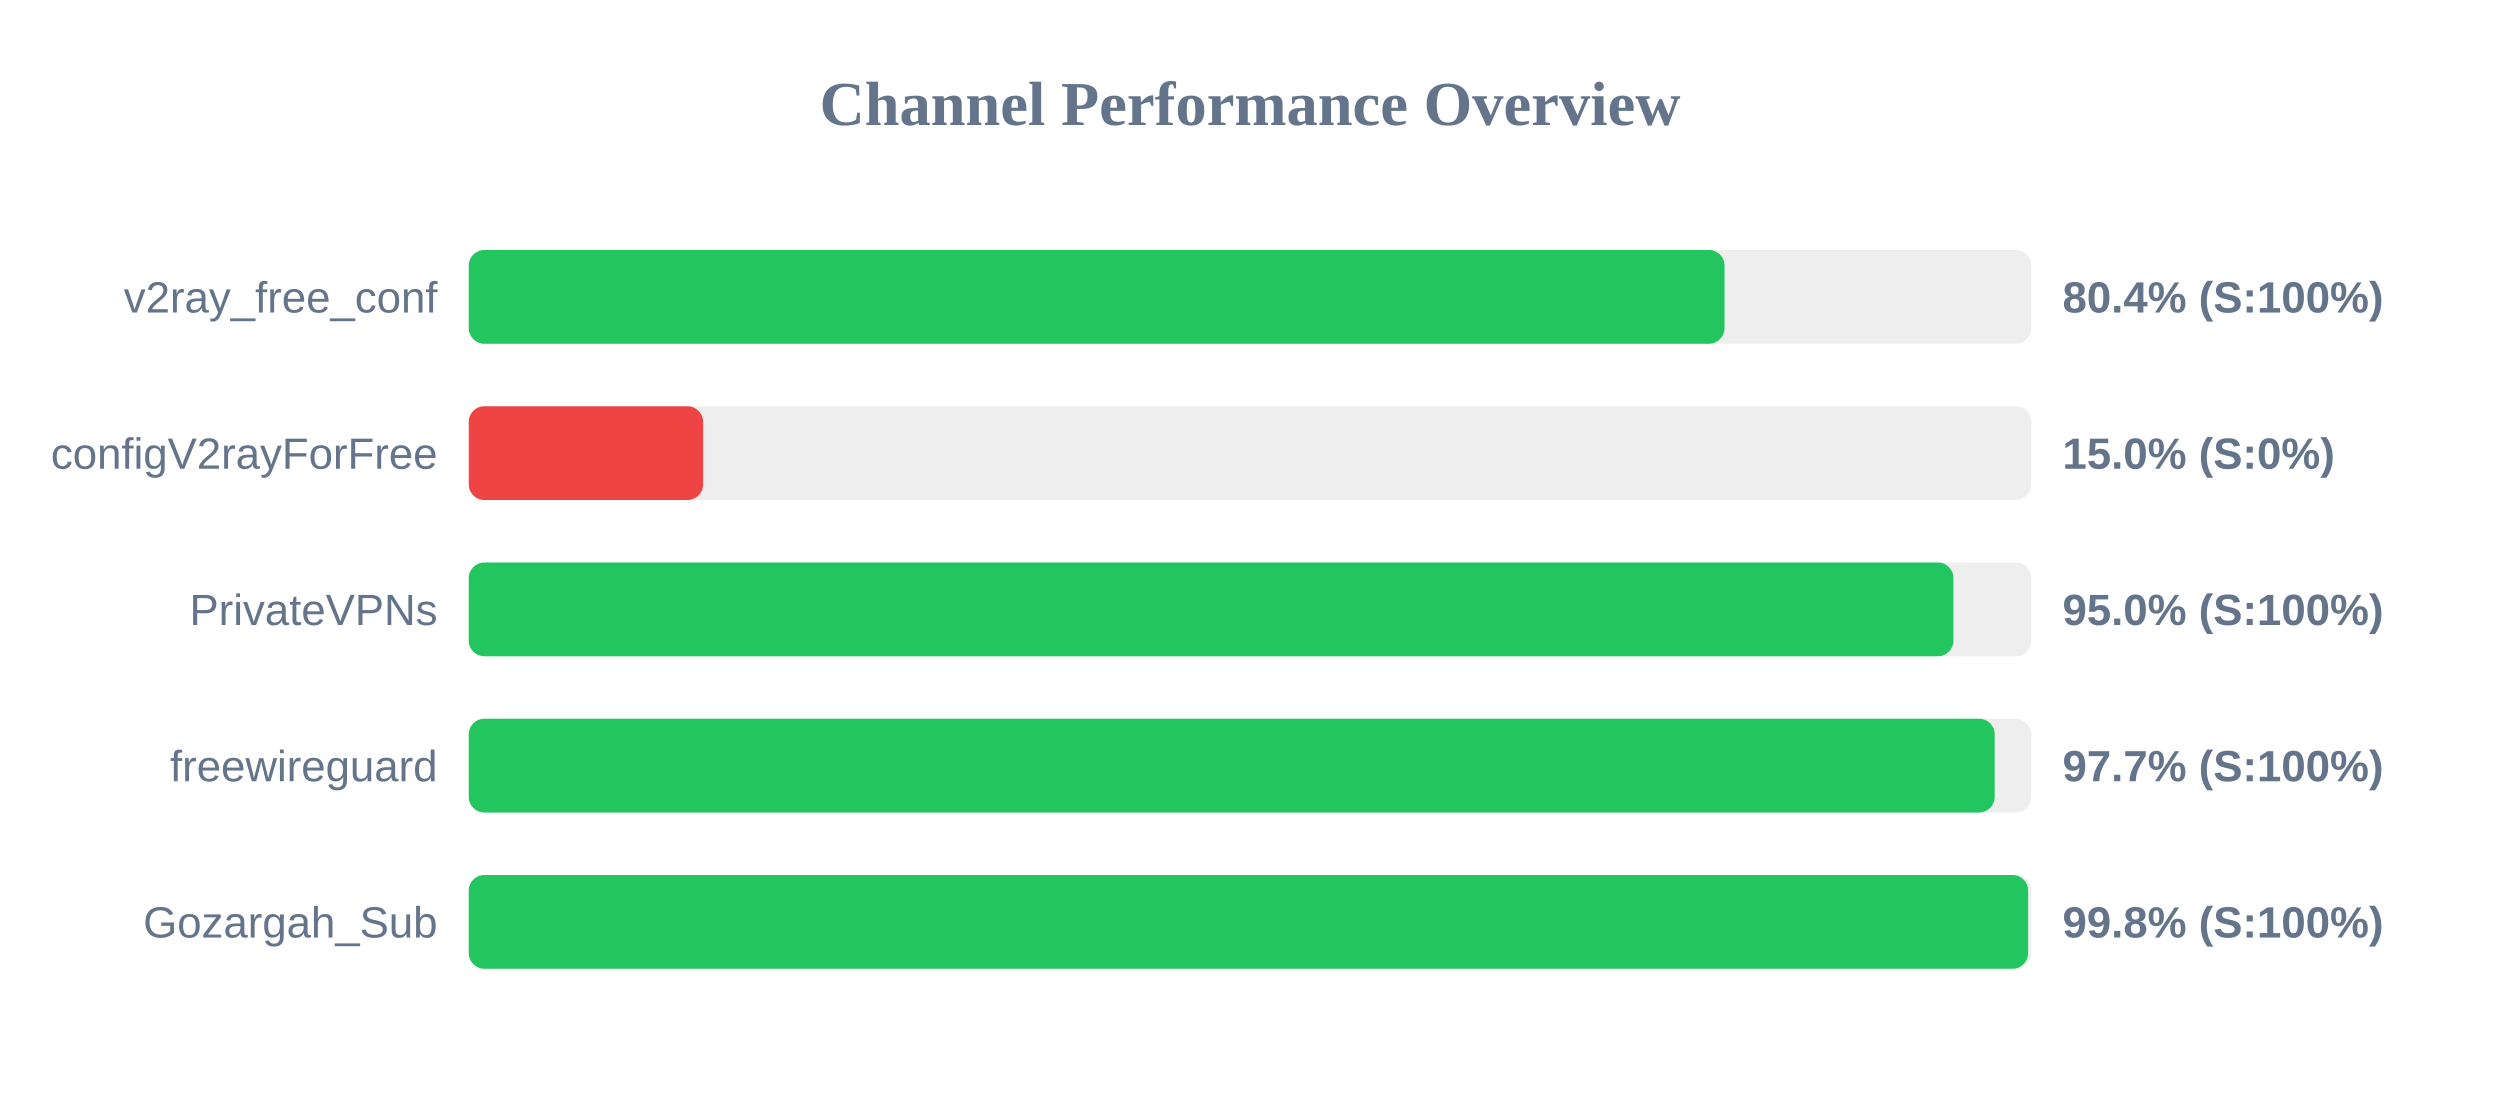
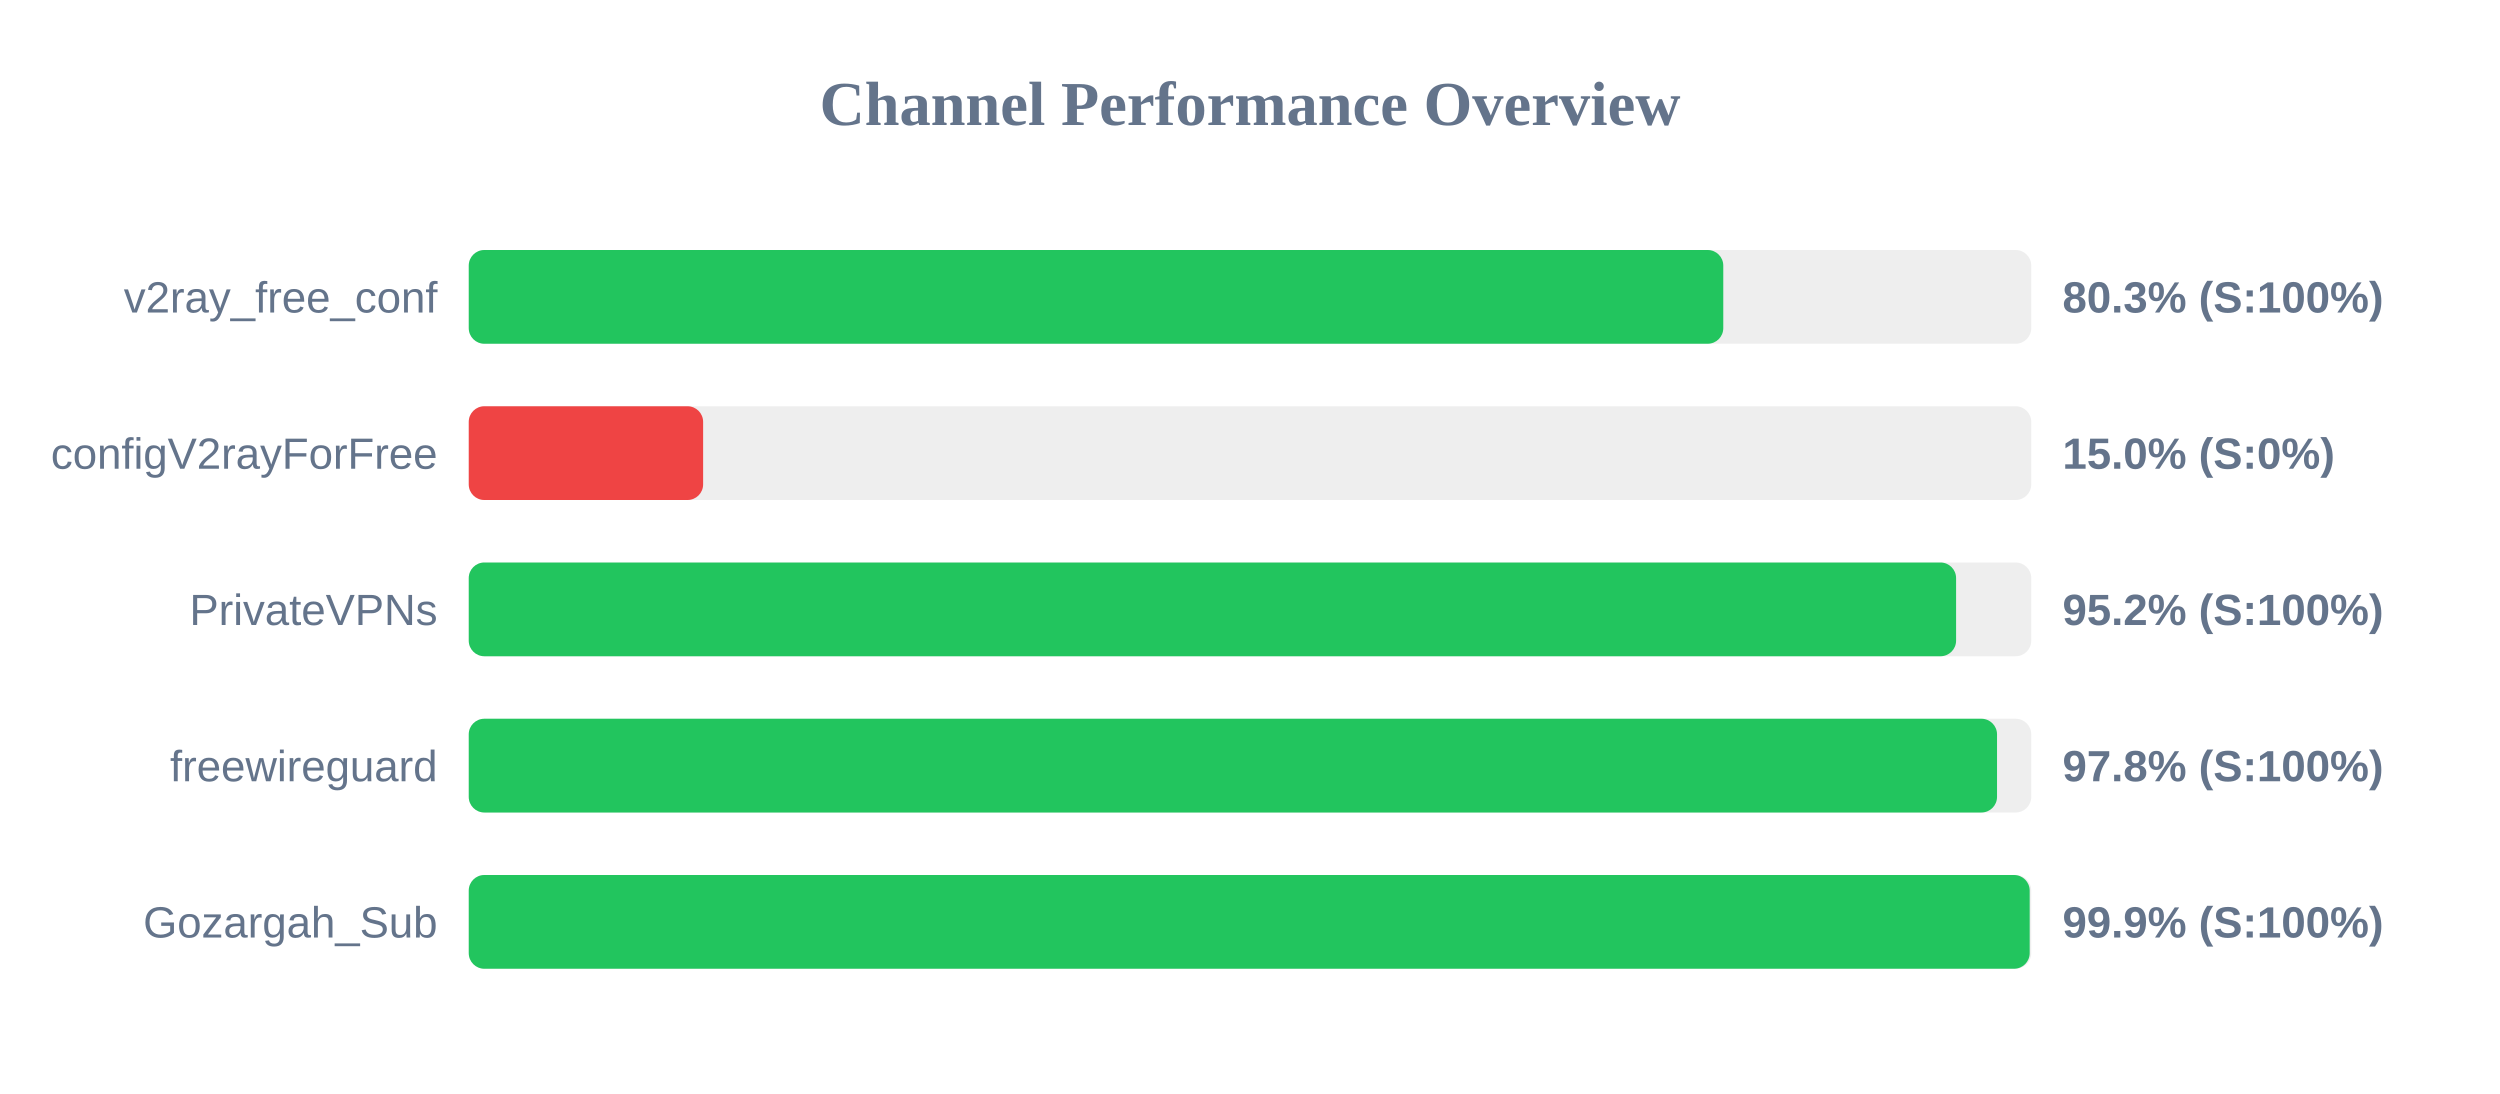
<svg xmlns="http://www.w3.org/2000/svg" width="800" height="350" version="1.1">
  <style>
        .row { font: 14px Arial; fill: #64748b; }
        .score { font: bold 14px Arial; fill: #64748b; }
    </style>
  <text x="400" y="40" text-anchor="middle" font-size="20px" font-weight="bold" fill="#64748b">Channel Performance Overview</text>
  <rect x="150" y="80" width="500" height="30" fill="#eee" rx="5" />
-   <rect x="150" y="80" width="401.85" height="30" fill="#22c55e" rx="5" />
+   <rect x="150" y="80" width="401.45" height="30" fill="#22c55e" rx="5" />
  <text x="140" y="100" text-anchor="end" class="row">v2ray_free_conf</text>
-   <text x="660" y="100" text-anchor="start" class="score">80.4% (S:100%)</text>
+   <text x="660" y="100" text-anchor="start" class="score">80.3% (S:100%)</text>
  <rect x="150" y="130" width="500" height="30" fill="#eee" rx="5" />
  <rect x="150" y="130" width="75.0" height="30" fill="#ef4444" rx="5" />
  <text x="140" y="150" text-anchor="end" class="row">configV2rayForFree</text>
  <text x="660" y="150" text-anchor="start" class="score">15.0% (S:0%)</text>
  <rect x="150" y="180" width="500" height="30" fill="#eee" rx="5" />
-   <rect x="150" y="180" width="475.1" height="30" fill="#22c55e" rx="5" />
+   <rect x="150" y="180" width="475.95" height="30" fill="#22c55e" rx="5" />
  <text x="140" y="200" text-anchor="end" class="row">PrivateVPNs</text>
-   <text x="660" y="200" text-anchor="start" class="score">95.0% (S:100%)</text>
+   <text x="660" y="200" text-anchor="start" class="score">95.2% (S:100%)</text>
  <rect x="150" y="230" width="500" height="30" fill="#eee" rx="5" />
-   <rect x="150" y="230" width="488.3" height="30" fill="#22c55e" rx="5" />
+   <rect x="150" y="230" width="489.05" height="30" fill="#22c55e" rx="5" />
  <text x="140" y="250" text-anchor="end" class="row">freewireguard</text>
-   <text x="660" y="250" text-anchor="start" class="score">97.7% (S:100%)</text>
+   <text x="660" y="250" text-anchor="start" class="score">97.8% (S:100%)</text>
  <rect x="150" y="280" width="500" height="30" fill="#eee" rx="5" />
-   <rect x="150" y="280" width="499.0" height="30" fill="#22c55e" rx="5" />
+   <rect x="150" y="280" width="499.5" height="30" fill="#22c55e" rx="5" />
  <text x="140" y="300" text-anchor="end" class="row">Gozargah_Sub</text>
-   <text x="660" y="300" text-anchor="start" class="score">99.8% (S:100%)</text>
+   <text x="660" y="300" text-anchor="start" class="score">99.9% (S:100%)</text>
</svg>
